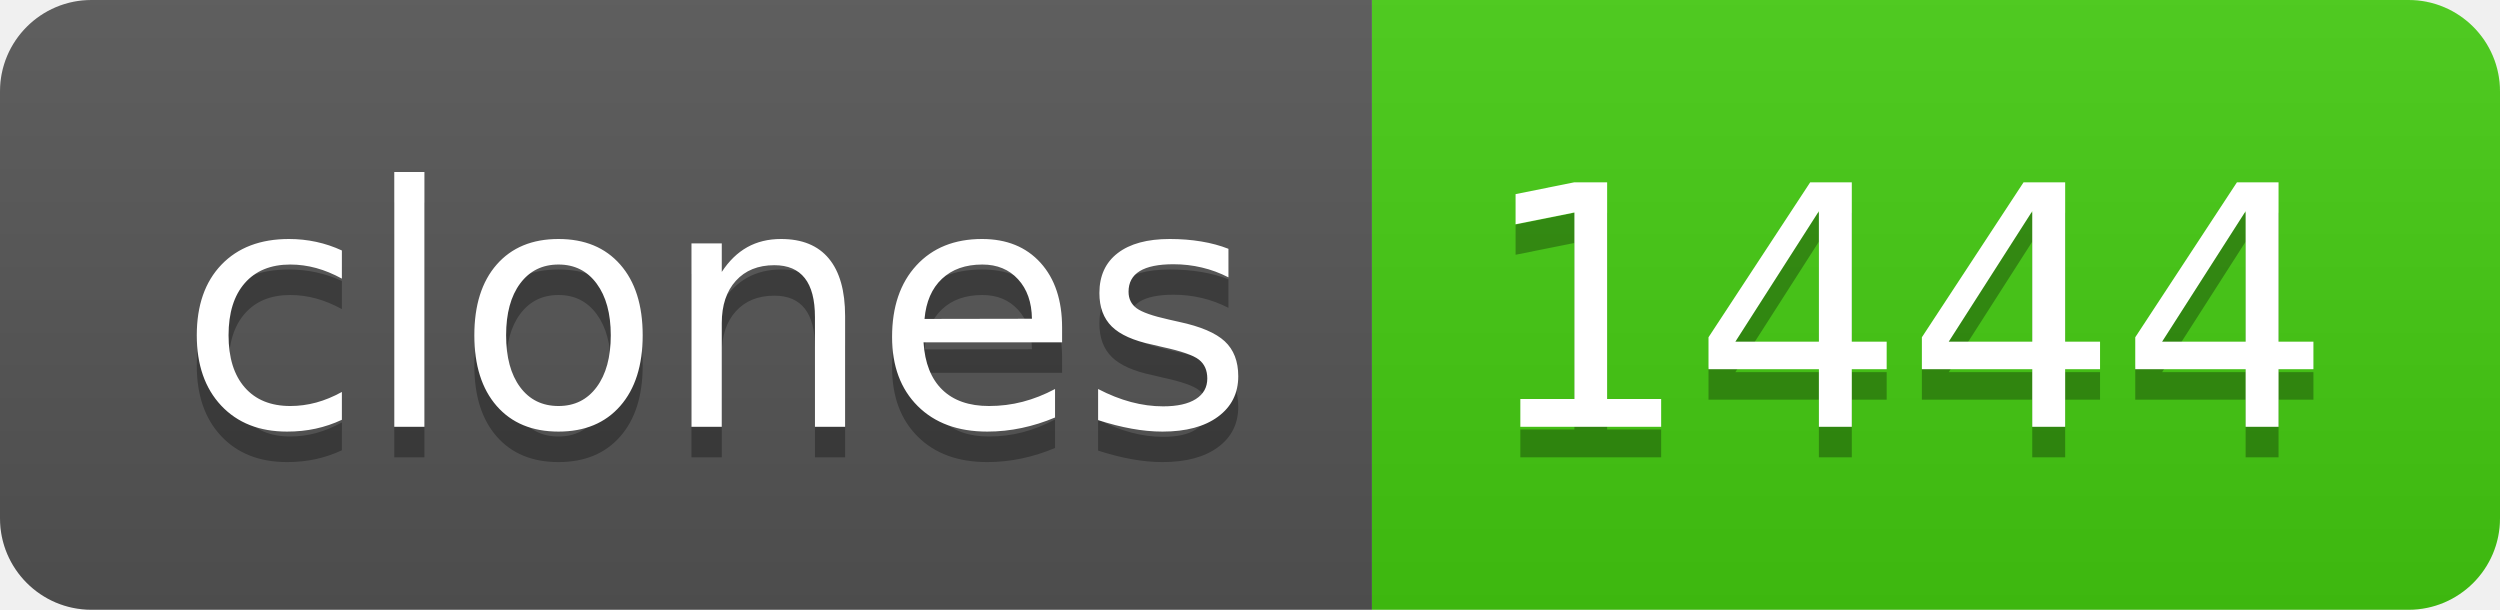
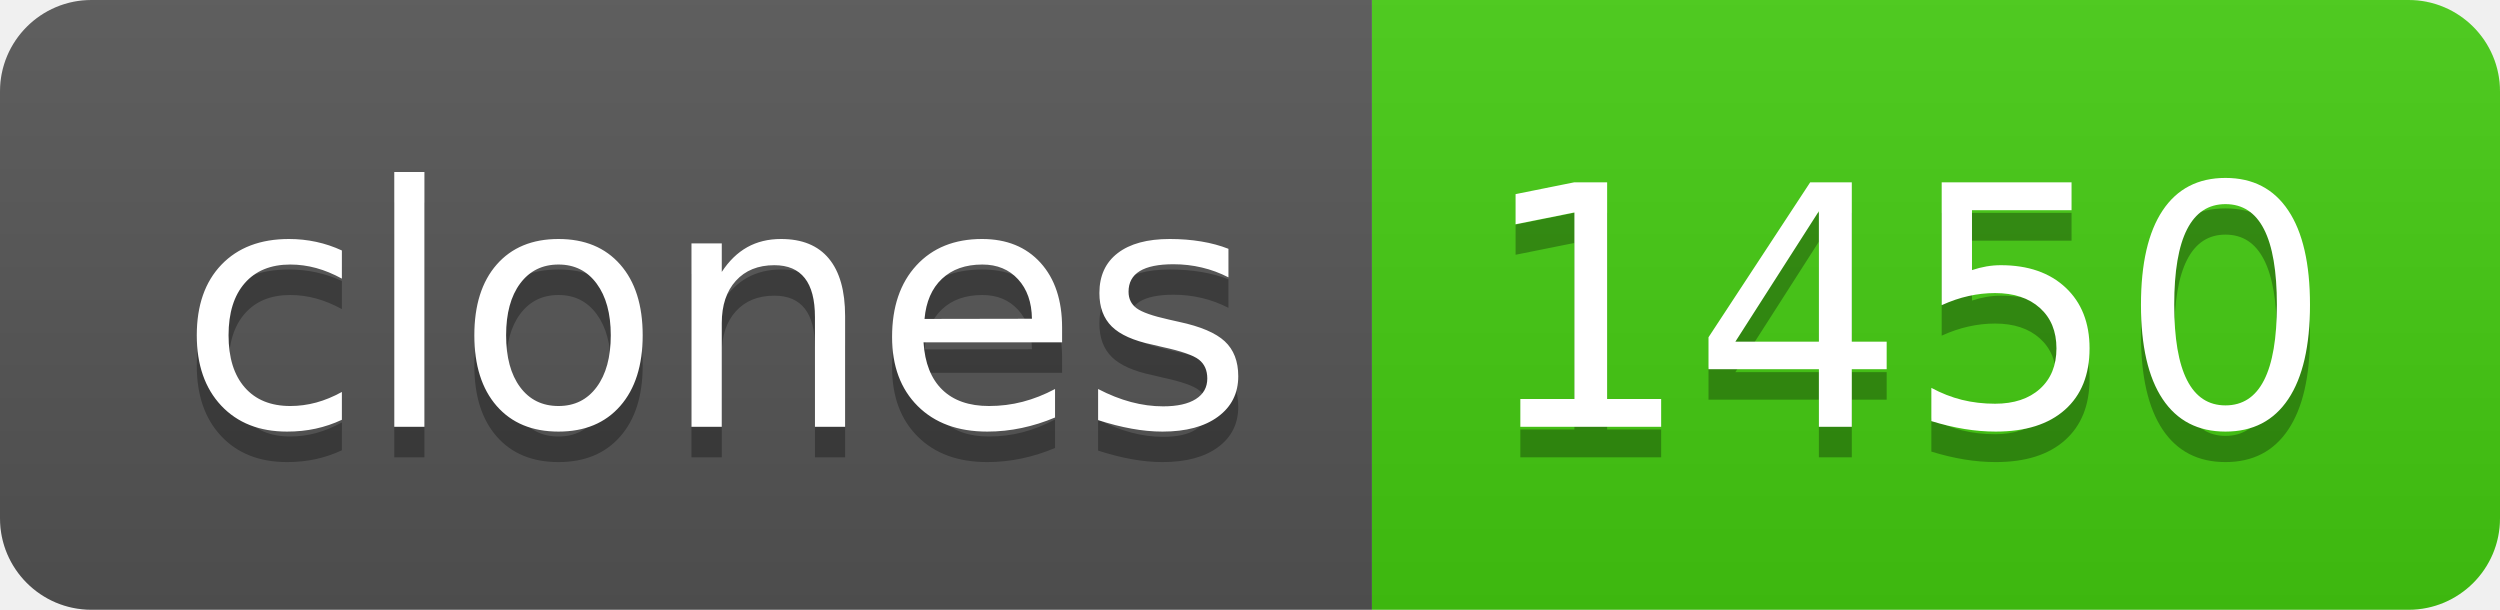
- <svg xmlns="http://www.w3.org/2000/svg" width="82" height="20" role="img" aria-label="clones: 1444">
+ <svg xmlns="http://www.w3.org/2000/svg" width="82" height="20" role="img" aria-label="clones: 1450">
  <linearGradient id="s" x2="0" y2="100%">
    <stop offset="0" stop-color="#bbb" stop-opacity=".1" />
    <stop offset="1" stop-opacity=".1" />
  </linearGradient>
  <clipPath id="r">
    <rect width="82" height="20" rx="3" fill="#fff" />
  </clipPath>
  <g clip-path="url(#r)">
    <rect width="45" height="20" fill="#555" />
    <rect x="45" width="37" height="20" fill="#4c1" />
    <rect width="82" height="20" fill="url(#s)" />
  </g>
  <g fill="#fff" text-anchor="middle" font-family="Verdana,Geneva,DejaVu Sans,sans-serif" text-rendering="geometricPrecision" font-size="110">
    <text aria-hidden="true" x="235" y="150" fill="#010101" fill-opacity=".3" transform="scale(.1)" textLength="350">clones</text>
    <text x="235" y="140" transform="scale(.1)" fill="#fff" textLength="350">clones</text>
-     <text aria-hidden="true" x="625" y="150" fill="#010101" fill-opacity=".3" transform="scale(.1)" textLength="270">1444</text>
-     <text x="625" y="140" transform="scale(.1)" fill="#fff" textLength="270">1444</text>
+     <text aria-hidden="true" x="625" y="150" fill="#010101" fill-opacity=".3" transform="scale(.1)" textLength="270">1450</text>
+     <text x="625" y="140" transform="scale(.1)" fill="#fff" textLength="270">1450</text>
  </g>
</svg>
